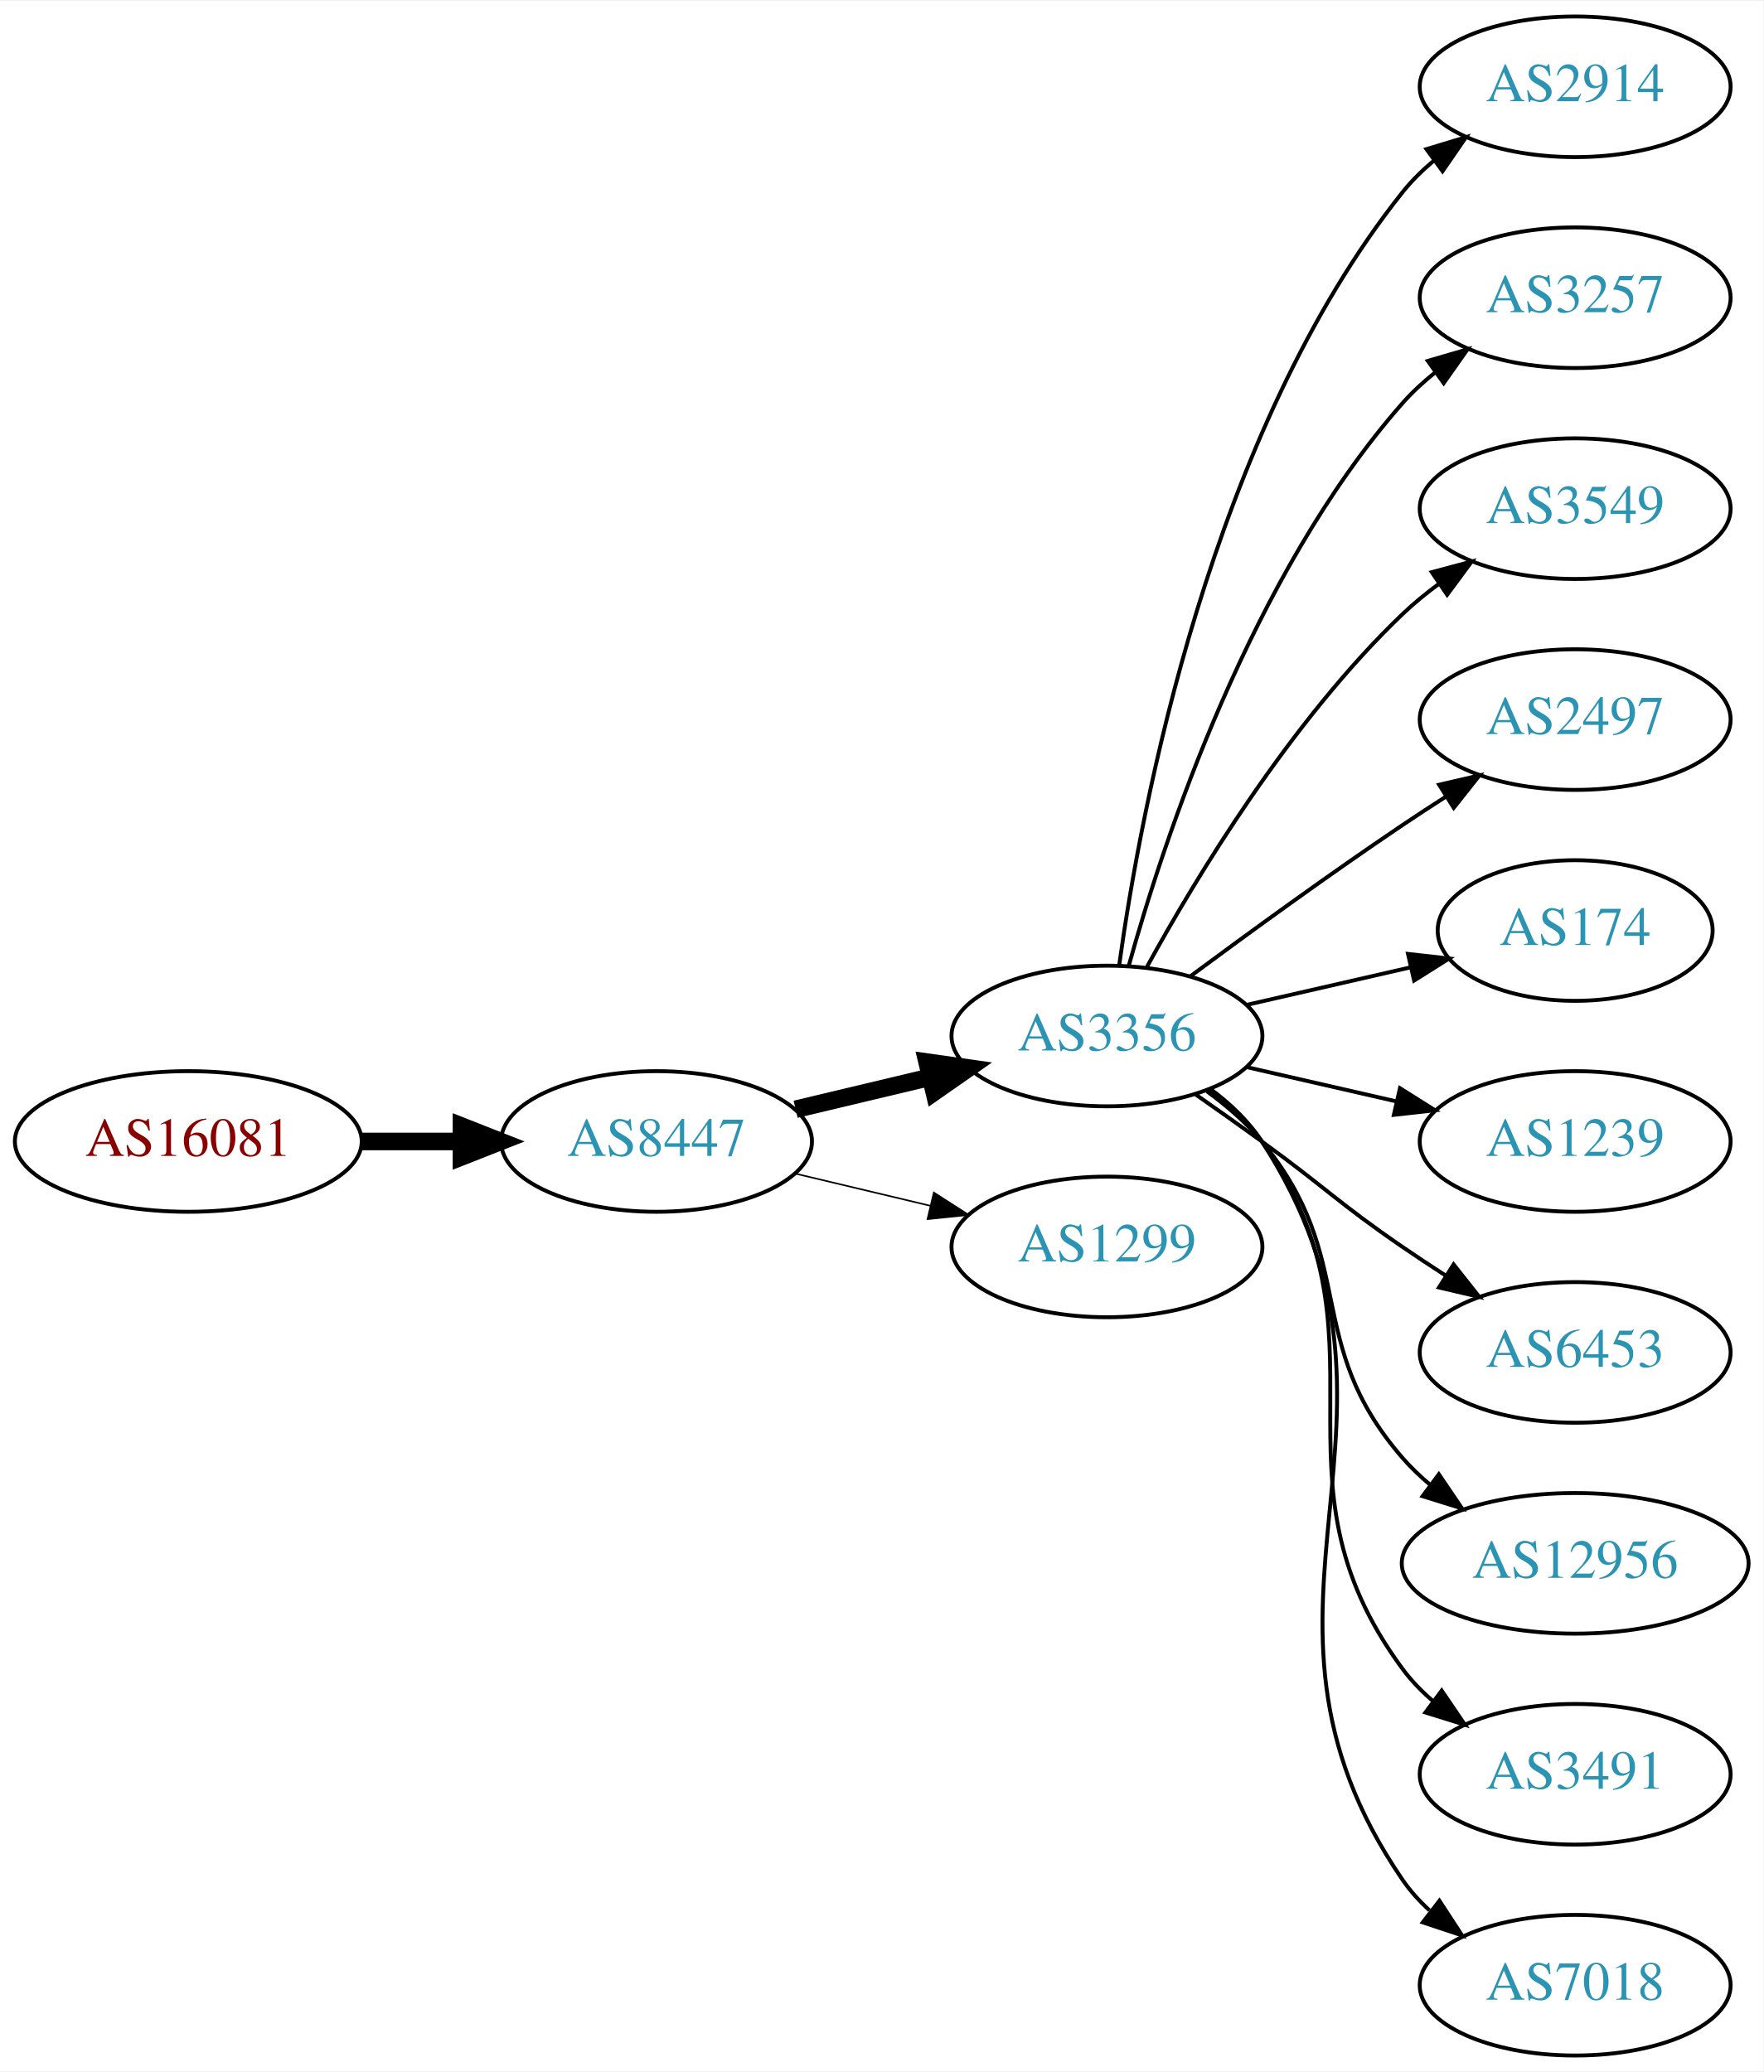
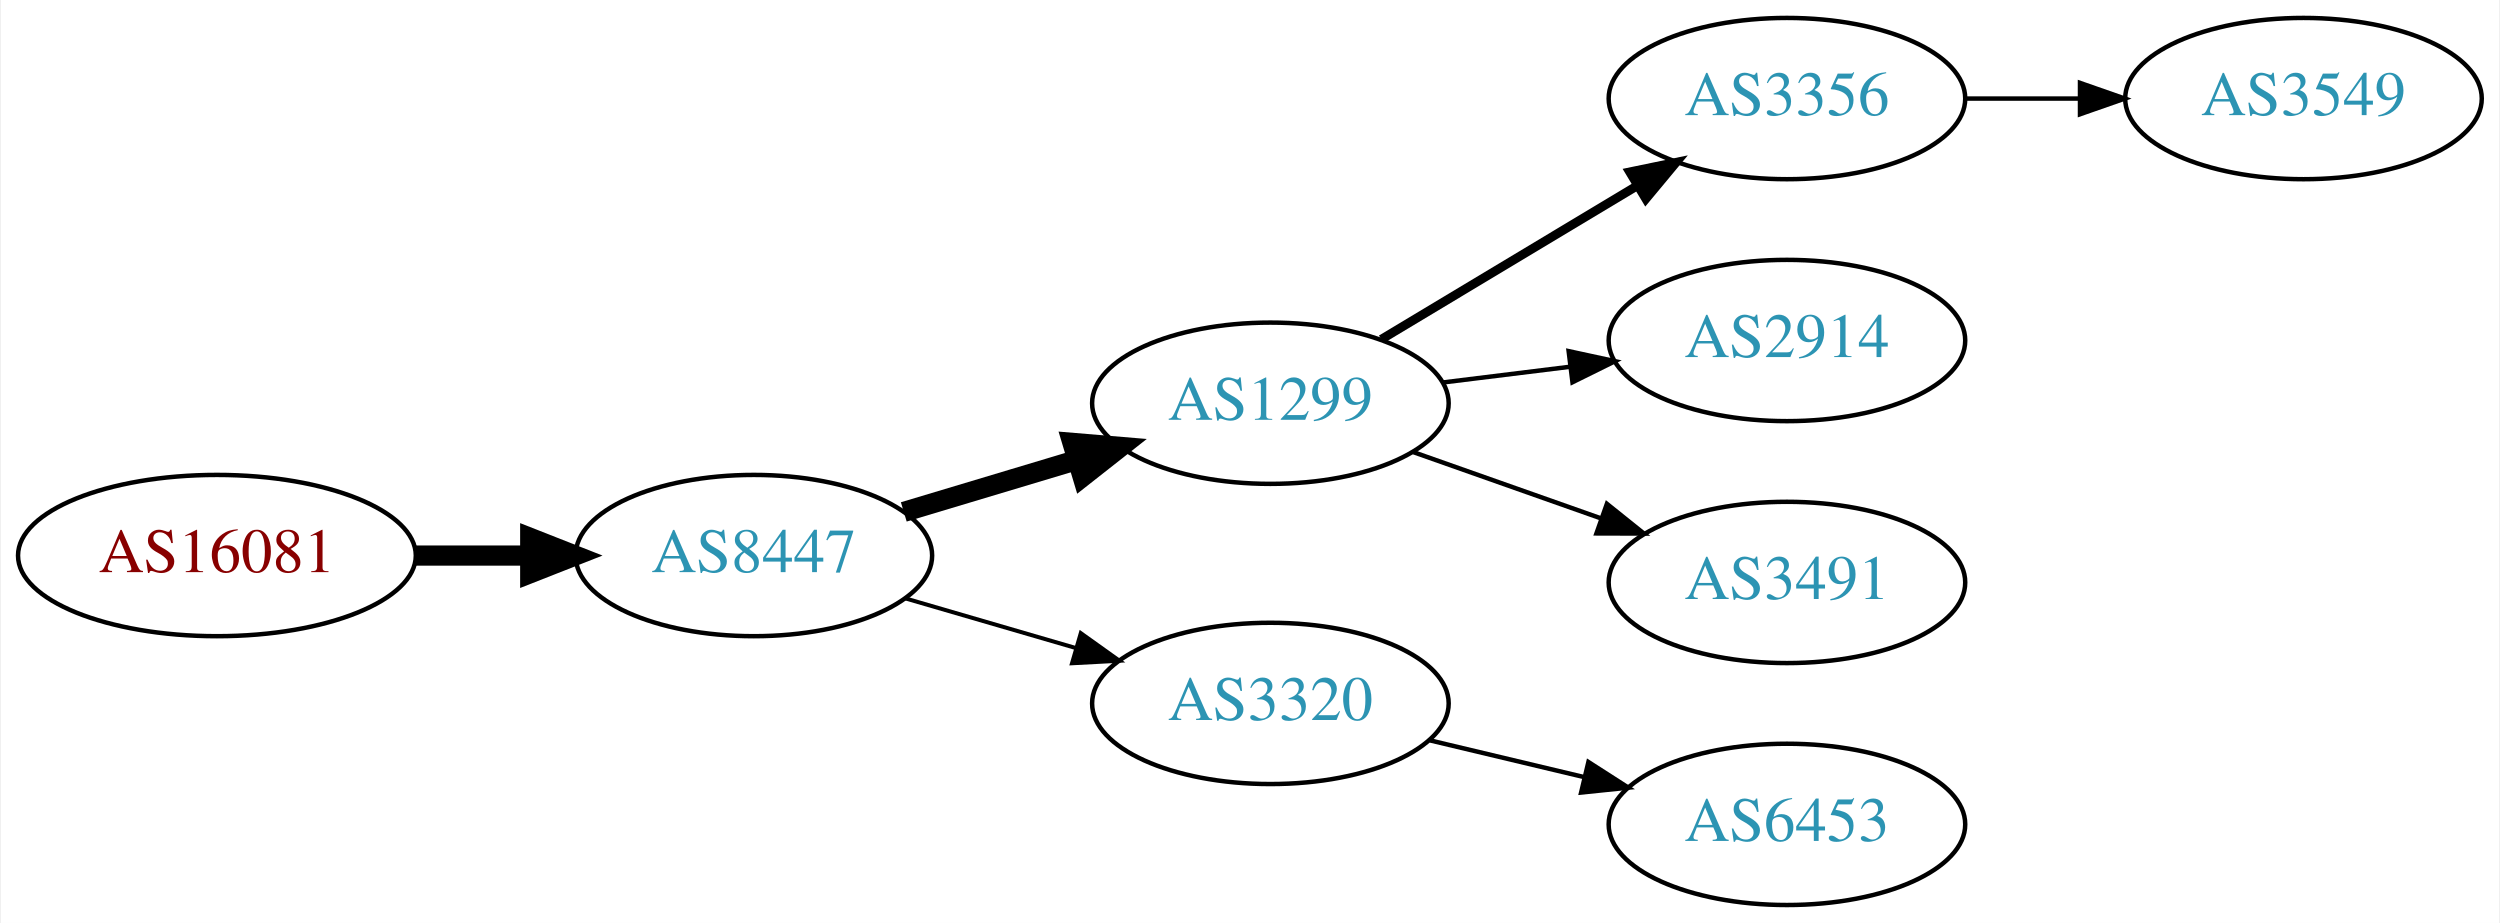
- <svg xmlns="http://www.w3.org/2000/svg" xmlns:xlink="http://www.w3.org/1999/xlink" width="451pt" height="530pt" viewBox="0.00 0.00 451.37 530.00">
-   <g id="graph0" class="graph" transform="scale(1 1) rotate(0) translate(4 526)">
-     <polygon fill="white" stroke="none" points="-4,4 -4,-526 447.37,-526 447.37,4 -4,4" />
+ <svg xmlns="http://www.w3.org/2000/svg" xmlns:xlink="http://www.w3.org/1999/xlink" width="558pt" height="206pt" viewBox="0.00 0.00 557.56 206.00">
+   <g id="graph0" class="graph" transform="scale(1 1) rotate(0) translate(4 202)">
+     <polygon fill="white" stroke="none" points="-4,4 -4,-202 553.564,-202 553.564,4 -4,4" />
    <g id="node1" class="node">
      <g id="a_node1">
        <a xlink:href="/asn/16081" xlink:title="AS16081 ~ Obere Donaustr. 95 [AT]">
-           <ellipse fill="#ffffff" stroke="black" cx="44.196" cy="-234" rx="44.393" ry="18" />
-           <text text-anchor="middle" x="44.196" y="-230.3" font-family="Times,serif" font-size="14.00" fill="#880000">AS16081</text>
+           <ellipse fill="#ffffff" stroke="black" cx="44.196" cy="-78" rx="44.393" ry="18" />
+           <text text-anchor="middle" x="44.196" y="-74.3" font-family="Times,serif" font-size="14.00" fill="#880000">AS16081</text>
        </a>
      </g>
    </g>
    <g id="node2" class="node">
      <g id="a_node2">
        <a xlink:href="/asn/8447" xlink:title="AS8447 ~ A1 Telekom Austria AG [AT]">
-           <ellipse fill="#ffffff" stroke="black" cx="164.039" cy="-234" rx="39.794" ry="18" />
-           <text text-anchor="middle" x="164.039" y="-230.3" font-family="Times,serif" font-size="14.00" fill="#2c94b3">AS8447</text>
+           <ellipse fill="#ffffff" stroke="black" cx="164.039" cy="-78" rx="39.794" ry="18" />
+           <text text-anchor="middle" x="164.039" y="-74.3" font-family="Times,serif" font-size="14.00" fill="#2c94b3">AS8447</text>
        </a>
      </g>
    </g>
    <g id="edge1" class="edge">
-       <path fill="none" stroke="black" stroke-width="4.5" d="M88.407,-234C96.72,-234 105.482,-234 113.965,-234" />
-       <polygon fill="black" stroke="black" stroke-width="4.5" points="114.123,-237.938 124.123,-234 114.123,-230.063 114.123,-237.938" />
+       <path fill="none" stroke="black" stroke-width="4.5" d="M88.407,-78C96.72,-78 105.482,-78 113.965,-78" />
+       <polygon fill="black" stroke="black" stroke-width="4.5" points="114.123,-81.938 124.123,-78 114.123,-74.063 114.123,-81.938" />
    </g>
    <g id="node3" class="node">
      <g id="a_node3">
-         <a xlink:href="/asn/3356" xlink:title="AS3356 ~ Level 3 Parent, LLC [US]">
-           <ellipse fill="#ffffff" stroke="black" cx="279.332" cy="-261" rx="39.794" ry="18" />
-           <text text-anchor="middle" x="279.332" y="-257.3" font-family="Times,serif" font-size="14.00" fill="#2c94b3">AS3356</text>
+         <a xlink:href="/asn/1299" xlink:title="AS1299 ~ Telia Carrier [EU]">
+           <ellipse fill="#ffffff" stroke="black" cx="279.332" cy="-112" rx="39.794" ry="18" />
+           <text text-anchor="middle" x="279.332" y="-108.3" font-family="Times,serif" font-size="14.00" fill="#2c94b3">AS1299</text>
        </a>
      </g>
    </g>
    <g id="edge2" class="edge">
-       <path fill="none" stroke="black" stroke-width="4.5" d="M199.646,-242.248C210.517,-244.838 222.671,-247.735 234.114,-250.462" />
-       <polygon fill="black" stroke="black" stroke-width="4.5" points="233.296,-254.315 243.936,-252.803 235.122,-246.654 233.296,-254.315" />
+       <path fill="none" stroke="black" stroke-width="4.5" d="M197.504,-87.743C209.474,-91.335 223.217,-95.46 235.935,-99.276" />
+       <polygon fill="black" stroke="black" stroke-width="4.5" points="235.152,-103.152 245.862,-102.256 237.415,-95.61 235.152,-103.152" />
    </g>
    <g id="node4" class="node">
      <g id="a_node4">
-         <a xlink:href="/asn/1299" xlink:title="AS1299 ~ Telia Carrier [EU]">
-           <ellipse fill="#ffffff" stroke="black" cx="279.332" cy="-207" rx="39.794" ry="18" />
-           <text text-anchor="middle" x="279.332" y="-203.3" font-family="Times,serif" font-size="14.00" fill="#2c94b3">AS1299</text>
+         <a xlink:href="/asn/3320" xlink:title="AS3320 ~ DTAG [DE]">
+           <ellipse fill="#ffffff" stroke="black" cx="279.332" cy="-45" rx="39.794" ry="18" />
+           <text text-anchor="middle" x="279.332" y="-41.3" font-family="Times,serif" font-size="14.00" fill="#2c94b3">AS3320</text>
        </a>
      </g>
    </g>
    <g id="edge3" class="edge">
-       <path fill="none" stroke="black" stroke-width="0.409" d="M199.646,-225.752C210.517,-223.162 222.671,-220.265 234.114,-217.538" />
-       <polygon fill="black" stroke="black" stroke-width="0.409" points="235.02,-220.92 243.936,-215.197 233.397,-214.111 235.02,-220.92" />
+       <path fill="none" stroke="black" stroke-width="0.9" d="M197.808,-68.455C209.668,-65 223.237,-61.048 235.814,-57.385" />
+       <polygon fill="black" stroke="black" stroke-width="0.9" points="237.014,-60.681 245.636,-54.523 235.056,-53.96 237.014,-60.681" />
    </g>
    <g id="node5" class="node">
      <g id="a_node5">
-         <a xlink:href="/asn/2914" xlink:title="AS2914 ~ NTT America, Inc. [US]">
-           <ellipse fill="#ffffff" stroke="black" cx="399.174" cy="-504" rx="39.794" ry="18" />
-           <text text-anchor="middle" x="399.174" y="-500.3" font-family="Times,serif" font-size="14.00" fill="#2c94b3">AS2914</text>
+         <a xlink:href="/asn/3356" xlink:title="AS3356 ~ Level 3 Parent, LLC [US]">
+           <ellipse fill="#ffffff" stroke="black" cx="394.625" cy="-180" rx="39.794" ry="18" />
+           <text text-anchor="middle" x="394.625" y="-176.3" font-family="Times,serif" font-size="14.00" fill="#2c94b3">AS3356</text>
        </a>
      </g>
    </g>
    <g id="edge4" class="edge">
-       <path fill="none" stroke="black" d="M282.471,-279.17C287.971,-318.974 305.797,-415.233 354.978,-477 357.319,-479.94 360.074,-482.649 363.04,-485.121" />
-       <polygon fill="black" stroke="black" points="361.105,-488.042 371.246,-491.11 365.232,-482.388 361.105,-488.042" />
+       <path fill="none" stroke="black" stroke-width="2" d="M304.082,-126.255C320.698,-136.229 343.094,-149.671 361.331,-160.617" />
+       <polygon fill="black" stroke="black" stroke-width="2" points="359.531,-163.618 369.906,-165.764 363.133,-157.616 359.531,-163.618" />
    </g>
    <g id="node6" class="node">
      <g id="a_node6">
-         <a xlink:href="/asn/3257" xlink:title="AS3257 ~ GTT [DE]">
-           <ellipse fill="#ffffff" stroke="black" cx="399.174" cy="-450" rx="39.794" ry="18" />
-           <text text-anchor="middle" x="399.174" y="-446.3" font-family="Times,serif" font-size="14.00" fill="#2c94b3">AS3257</text>
+         <a xlink:href="/asn/2914" xlink:title="AS2914 ~ NTT America, Inc. [US]">
+           <ellipse fill="#ffffff" stroke="black" cx="394.625" cy="-126" rx="39.794" ry="18" />
+           <text text-anchor="middle" x="394.625" y="-122.3" font-family="Times,serif" font-size="14.00" fill="#2c94b3">AS2914</text>
        </a>
      </g>
    </g>
    <g id="edge5" class="edge">
-       <path fill="none" stroke="black" d="M284.904,-278.946C293.81,-310.995 316.094,-378.842 354.978,-423 357.462,-425.821 360.312,-428.449 363.337,-430.871" />
-       <polygon fill="black" stroke="black" points="361.455,-433.828 371.627,-436.791 365.523,-428.131 361.455,-433.828" />
+       <path fill="none" stroke="black" d="M317.742,-116.623C326.83,-117.746 336.667,-118.962 346.152,-120.134" />
+       <polygon fill="black" stroke="black" points="345.9,-123.629 356.254,-121.382 346.758,-116.682 345.9,-123.629" />
    </g>
    <g id="node7" class="node">
      <g id="a_node7">
-         <a xlink:href="/asn/3549" xlink:title="AS3549 ~ Level 3 Parent, LLC [US]">
-           <ellipse fill="#ffffff" stroke="black" cx="399.174" cy="-396" rx="39.794" ry="18" />
-           <text text-anchor="middle" x="399.174" y="-392.3" font-family="Times,serif" font-size="14.00" fill="#2c94b3">AS3549</text>
+         <a xlink:href="/asn/3491" xlink:title="AS3491 ~ PCCW Global, Inc. [US]">
+           <ellipse fill="#ffffff" stroke="black" cx="394.625" cy="-72" rx="39.794" ry="18" />
+           <text text-anchor="middle" x="394.625" y="-68.3" font-family="Times,serif" font-size="14.00" fill="#2c94b3">AS3491</text>
        </a>
      </g>
    </g>
    <g id="edge6" class="edge">
-       <path fill="none" stroke="black" d="M289.573,-278.713C302.118,-301.561 326.295,-341.611 354.978,-369 357.846,-371.739 361.035,-374.347 364.344,-376.785" />
-       <polygon fill="black" stroke="black" points="362.468,-379.742 372.704,-382.477 366.407,-373.956 362.468,-379.742" />
+       <path fill="none" stroke="black" d="M311.289,-101.07C324.153,-96.528 339.259,-91.195 352.995,-86.345" />
+       <polygon fill="black" stroke="black" points="354.44,-89.547 362.704,-82.917 352.109,-82.946 354.44,-89.547" />
+     </g>
+     <g id="node9" class="node">
+       <g id="a_node9">
+         <a xlink:href="/asn/6453" xlink:title="AS6453 ~ TATA COMMUNICATIONS (AMERICA) INC [US]">
+           <ellipse fill="#ffffff" stroke="black" cx="394.625" cy="-18" rx="39.794" ry="18" />
+           <text text-anchor="middle" x="394.625" y="-14.3" font-family="Times,serif" font-size="14.00" fill="#2c94b3">AS6453</text>
+         </a>
+       </g>
+     </g>
+     <g id="edge8" class="edge">
+       <path fill="none" stroke="black" d="M314.939,-36.752C325.81,-34.162 337.964,-31.265 349.407,-28.538" />
+       <polygon fill="black" stroke="black" points="350.313,-31.92 359.229,-26.197 348.69,-25.111 350.313,-31.92" />
    </g>
    <g id="node8" class="node">
      <g id="a_node8">
-         <a xlink:href="/asn/2497" xlink:title="AS2497 ~ Internet Initiative Japan Inc. [JP]">
-           <ellipse fill="#ffffff" stroke="black" cx="399.174" cy="-342" rx="39.794" ry="18" />
-           <text text-anchor="middle" x="399.174" y="-338.3" font-family="Times,serif" font-size="14.00" fill="#2c94b3">AS2497</text>
+         <a xlink:href="/asn/3549" xlink:title="AS3549 ~ Level 3 Parent, LLC [US]">
+           <ellipse fill="#ffffff" stroke="black" cx="509.918" cy="-180" rx="39.794" ry="18" />
+           <text text-anchor="middle" x="509.918" y="-176.3" font-family="Times,serif" font-size="14.00" fill="#2c94b3">AS3549</text>
        </a>
      </g>
    </g>
    <g id="edge7" class="edge">
-       <path fill="none" stroke="black" d="M300.662,-276.277C315.524,-287.304 336.269,-302.407 354.978,-315 358.527,-317.389 362.277,-319.839 366.026,-322.242" />
-       <polygon fill="black" stroke="black" points="364.352,-325.325 374.674,-327.712 368.094,-319.409 364.352,-325.325" />
-     </g>
-     <g id="node9" class="node">
-       <g id="a_node9">
-         <a xlink:href="/asn/174" xlink:title="AS174 ~ Cogent Communications [US]">
-           <ellipse fill="#ffffff" stroke="black" cx="399.174" cy="-288" rx="35.194" ry="18" />
-           <text text-anchor="middle" x="399.174" y="-284.3" font-family="Times,serif" font-size="14.00" fill="#2c94b3">AS174</text>
-         </a>
-       </g>
-     </g>
-     <g id="edge8" class="edge">
-       <path fill="none" stroke="black" d="M315.051,-268.955C328.143,-271.955 343.166,-275.396 356.806,-278.522" />
-       <polygon fill="black" stroke="black" points="356.384,-282.016 366.914,-280.838 357.948,-275.193 356.384,-282.016" />
-     </g>
-     <g id="node10" class="node">
-       <g id="a_node10">
-         <a xlink:href="/asn/1239" xlink:title="AS1239 ~ Sprint [US]">
-           <ellipse fill="#ffffff" stroke="black" cx="399.174" cy="-234" rx="39.794" ry="18" />
-           <text text-anchor="middle" x="399.174" y="-230.3" font-family="Times,serif" font-size="14.00" fill="#2c94b3">AS1239</text>
-         </a>
-       </g>
-     </g>
-     <g id="edge9" class="edge">
-       <path fill="none" stroke="black" d="M315.051,-253.045C327.051,-250.296 340.672,-247.175 353.364,-244.267" />
-       <polygon fill="black" stroke="black" points="354.33,-247.636 363.296,-241.991 352.767,-240.813 354.33,-247.636" />
-     </g>
-     <g id="node11" class="node">
-       <g id="a_node11">
-         <a xlink:href="/asn/6453" xlink:title="AS6453 ~ TATA COMMUNICATIONS (AMERICA) INC [US]">
-           <ellipse fill="#ffffff" stroke="black" cx="399.174" cy="-180" rx="39.794" ry="18" />
-           <text text-anchor="middle" x="399.174" y="-176.3" font-family="Times,serif" font-size="14.00" fill="#2c94b3">AS6453</text>
-         </a>
-       </g>
-     </g>
-     <g id="edge10" class="edge">
-       <path fill="none" stroke="black" d="M302.089,-245.991C307.623,-242.121 313.542,-237.936 318.978,-234 335.178,-222.271 338.483,-218.311 354.978,-207 358.506,-204.581 362.244,-202.111 365.985,-199.698" />
-       <polygon fill="black" stroke="black" points="368.057,-202.528 374.626,-194.216 364.307,-196.618 368.057,-202.528" />
-     </g>
-     <g id="node12" class="node">
-       <g id="a_node12">
-         <a xlink:href="/asn/12956" xlink:title="AS12956 ~ TELXIUS [ES]">
-           <ellipse fill="#ffffff" stroke="black" cx="399.174" cy="-126" rx="44.393" ry="18" />
-           <text text-anchor="middle" x="399.174" y="-122.3" font-family="Times,serif" font-size="14.00" fill="#2c94b3">AS12956</text>
-         </a>
-       </g>
-     </g>
-     <g id="edge11" class="edge">
-       <path fill="none" stroke="black" d="M304.912,-246.844C310.007,-243.128 315.02,-238.799 318.978,-234 344.043,-203.606 329.144,-182.742 354.978,-153 357.124,-150.53 359.552,-148.209 362.135,-146.047" />
-       <polygon fill="black" stroke="black" points="364.281,-148.814 370.227,-140.044 360.11,-143.192 364.281,-148.814" />
-     </g>
-     <g id="node13" class="node">
-       <g id="a_node13">
-         <a xlink:href="/asn/3491" xlink:title="AS3491 ~ PCCW Global, Inc. [US]">
-           <ellipse fill="#ffffff" stroke="black" cx="399.174" cy="-72" rx="39.794" ry="18" />
-           <text text-anchor="middle" x="399.174" y="-68.3" font-family="Times,serif" font-size="14.00" fill="#2c94b3">AS3491</text>
-         </a>
-       </g>
-     </g>
-     <g id="edge12" class="edge">
-       <path fill="none" stroke="black" d="M305.491,-247.284C310.555,-243.545 315.411,-239.096 318.978,-234 354.592,-183.131 318.075,-148.941 354.978,-99 357.212,-95.977 359.894,-93.214 362.815,-90.707" />
-       <polygon fill="black" stroke="black" points="365.01,-93.437 370.959,-84.669 360.841,-87.814 365.01,-93.437" />
-     </g>
-     <g id="node14" class="node">
-       <g id="a_node14">
-         <a xlink:href="/asn/7018" xlink:title="AS7018 ~ AT&amp;T Services, Inc. [US]">
-           <ellipse fill="#ffffff" stroke="black" cx="399.174" cy="-18" rx="39.794" ry="18" />
-           <text text-anchor="middle" x="399.174" y="-14.3" font-family="Times,serif" font-size="14.00" fill="#2c94b3">AS7018</text>
-         </a>
-       </g>
-     </g>
-     <g id="edge13" class="edge">
-       <path fill="none" stroke="black" d="M305.768,-247.47C310.818,-243.722 315.597,-239.221 318.978,-234 365.453,-162.222 306.682,-115.566 354.978,-45 356.926,-42.154 359.283,-39.548 361.879,-37.176" />
-       <polygon fill="black" stroke="black" points="364.431,-39.628 370.215,-30.752 360.158,-34.083 364.431,-39.628" />
+       <path fill="none" stroke="black" d="M434.297,-180C442.5,-180 451.264,-180 459.796,-180" />
+       <polygon fill="black" stroke="black" points="460.035,-183.5 470.035,-180 460.035,-176.5 460.035,-183.5" />
    </g>
  </g>
</svg>
